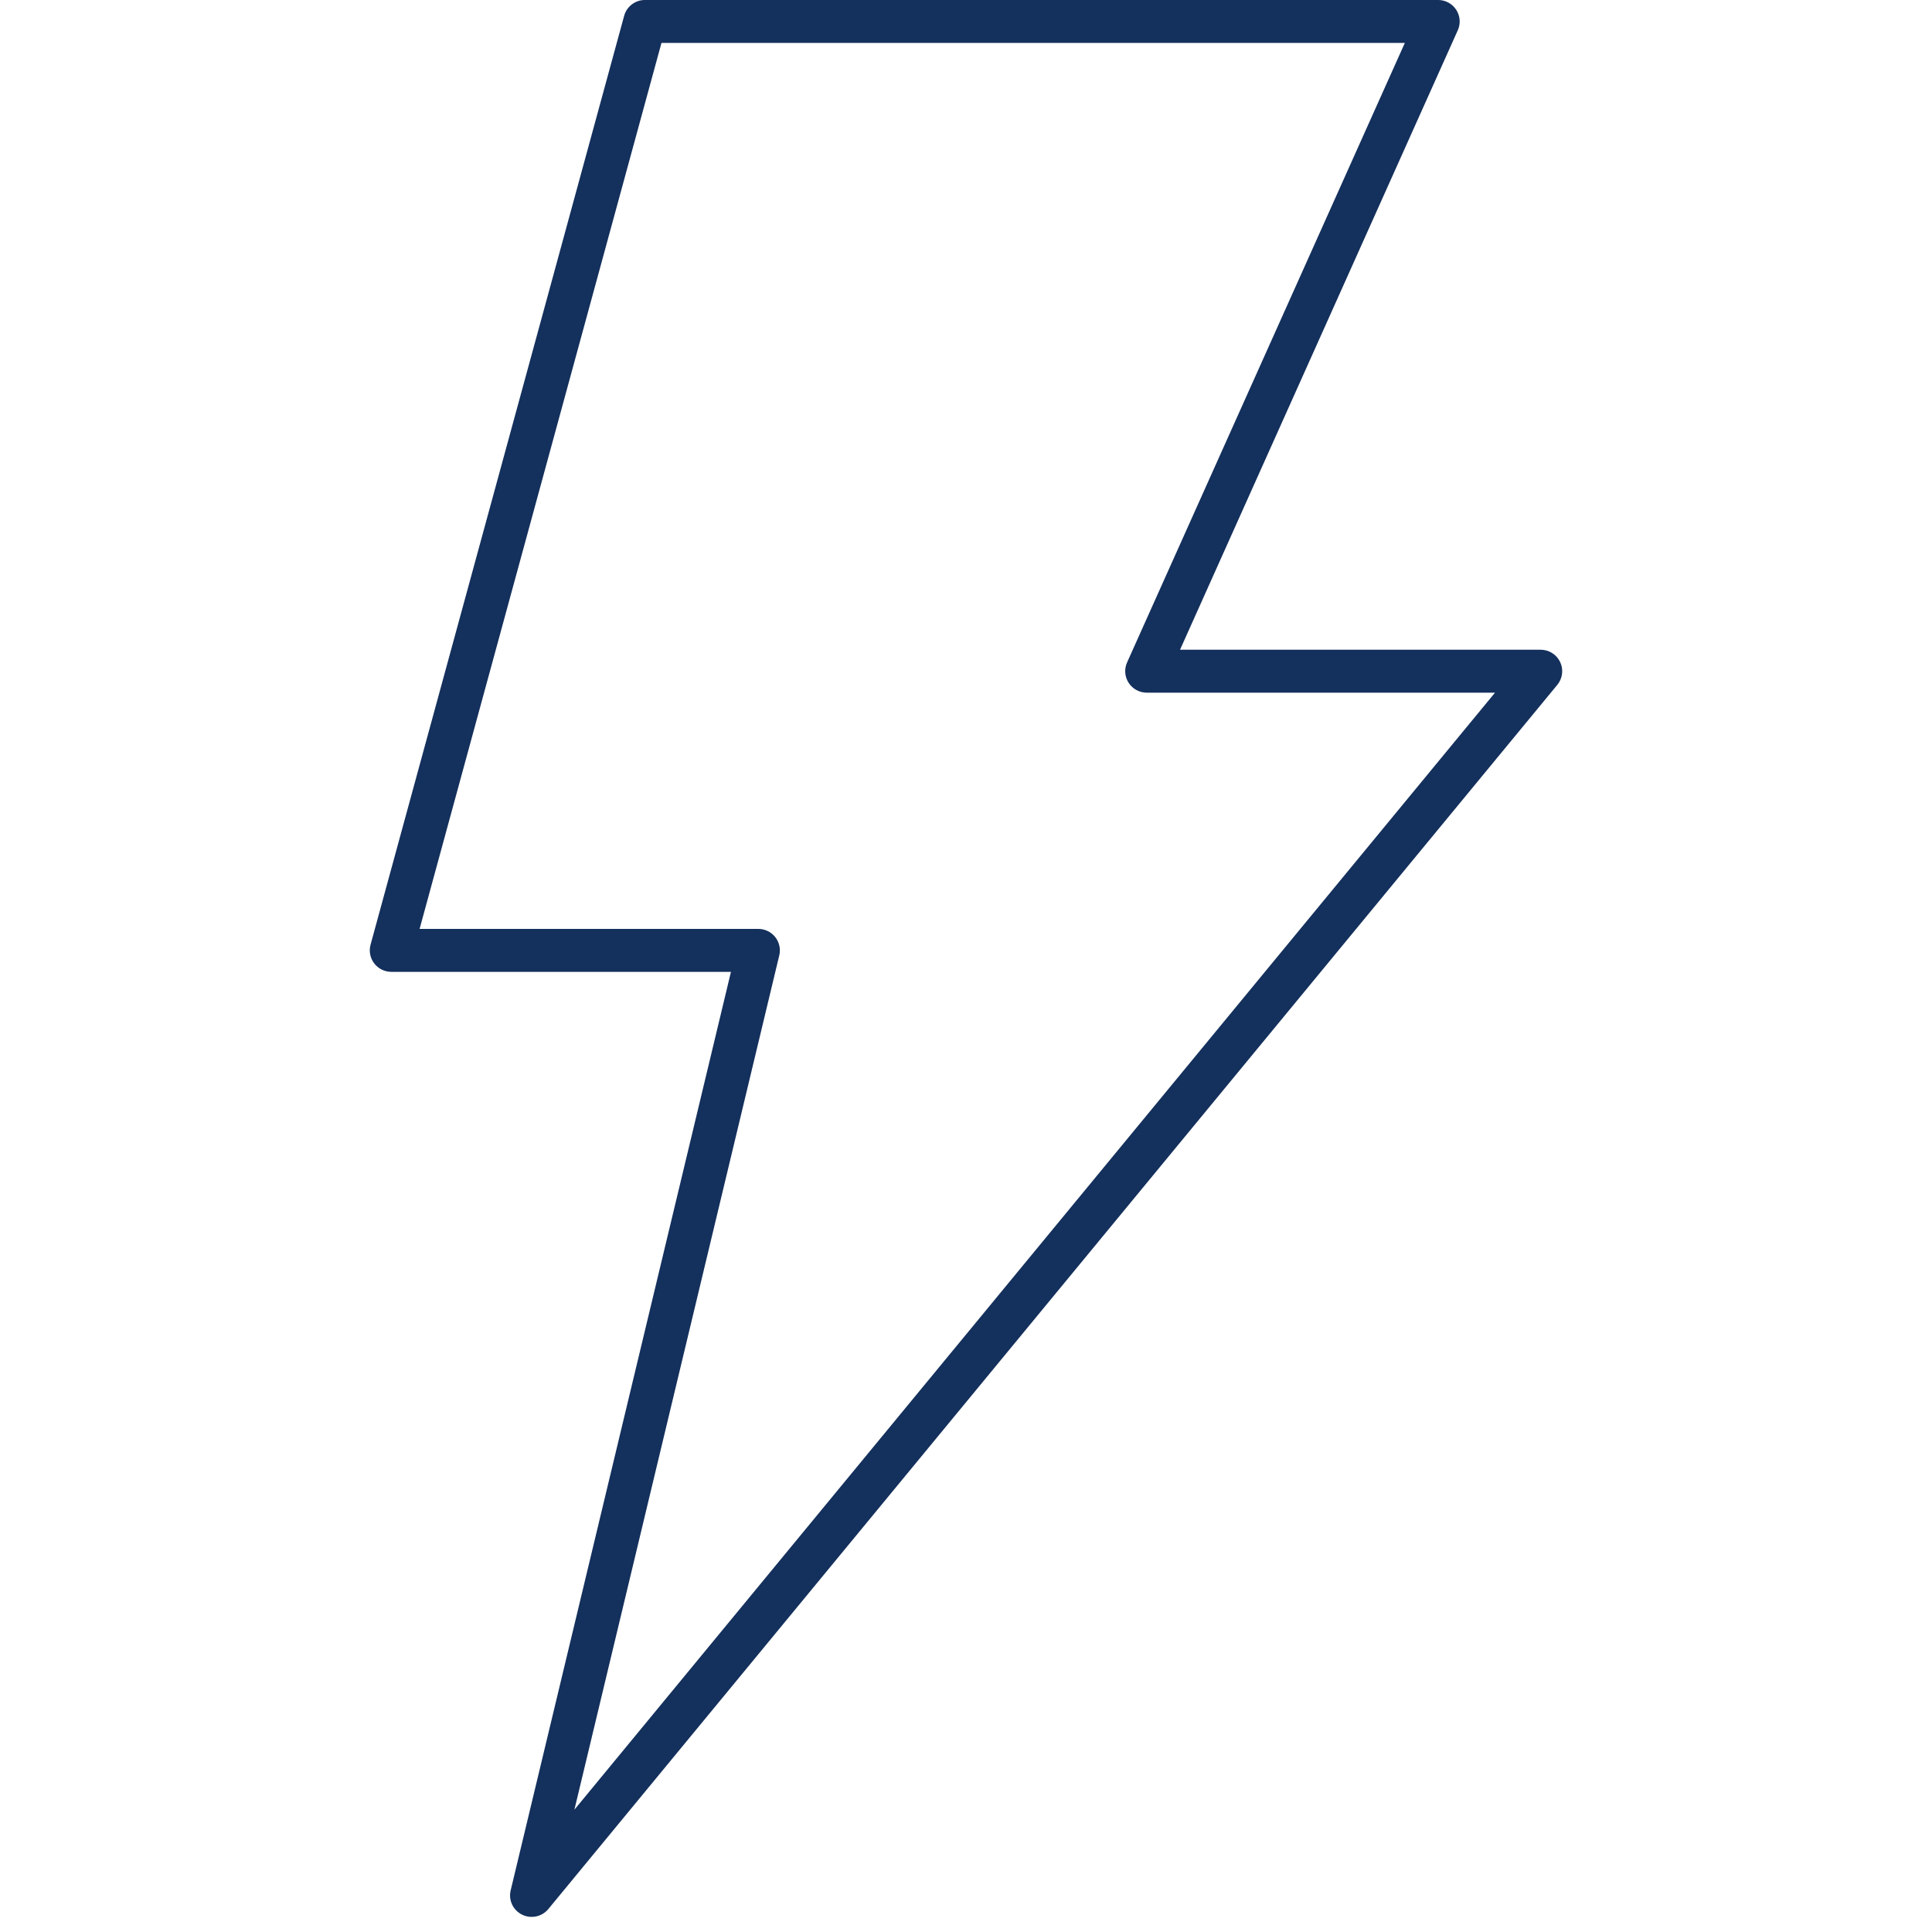
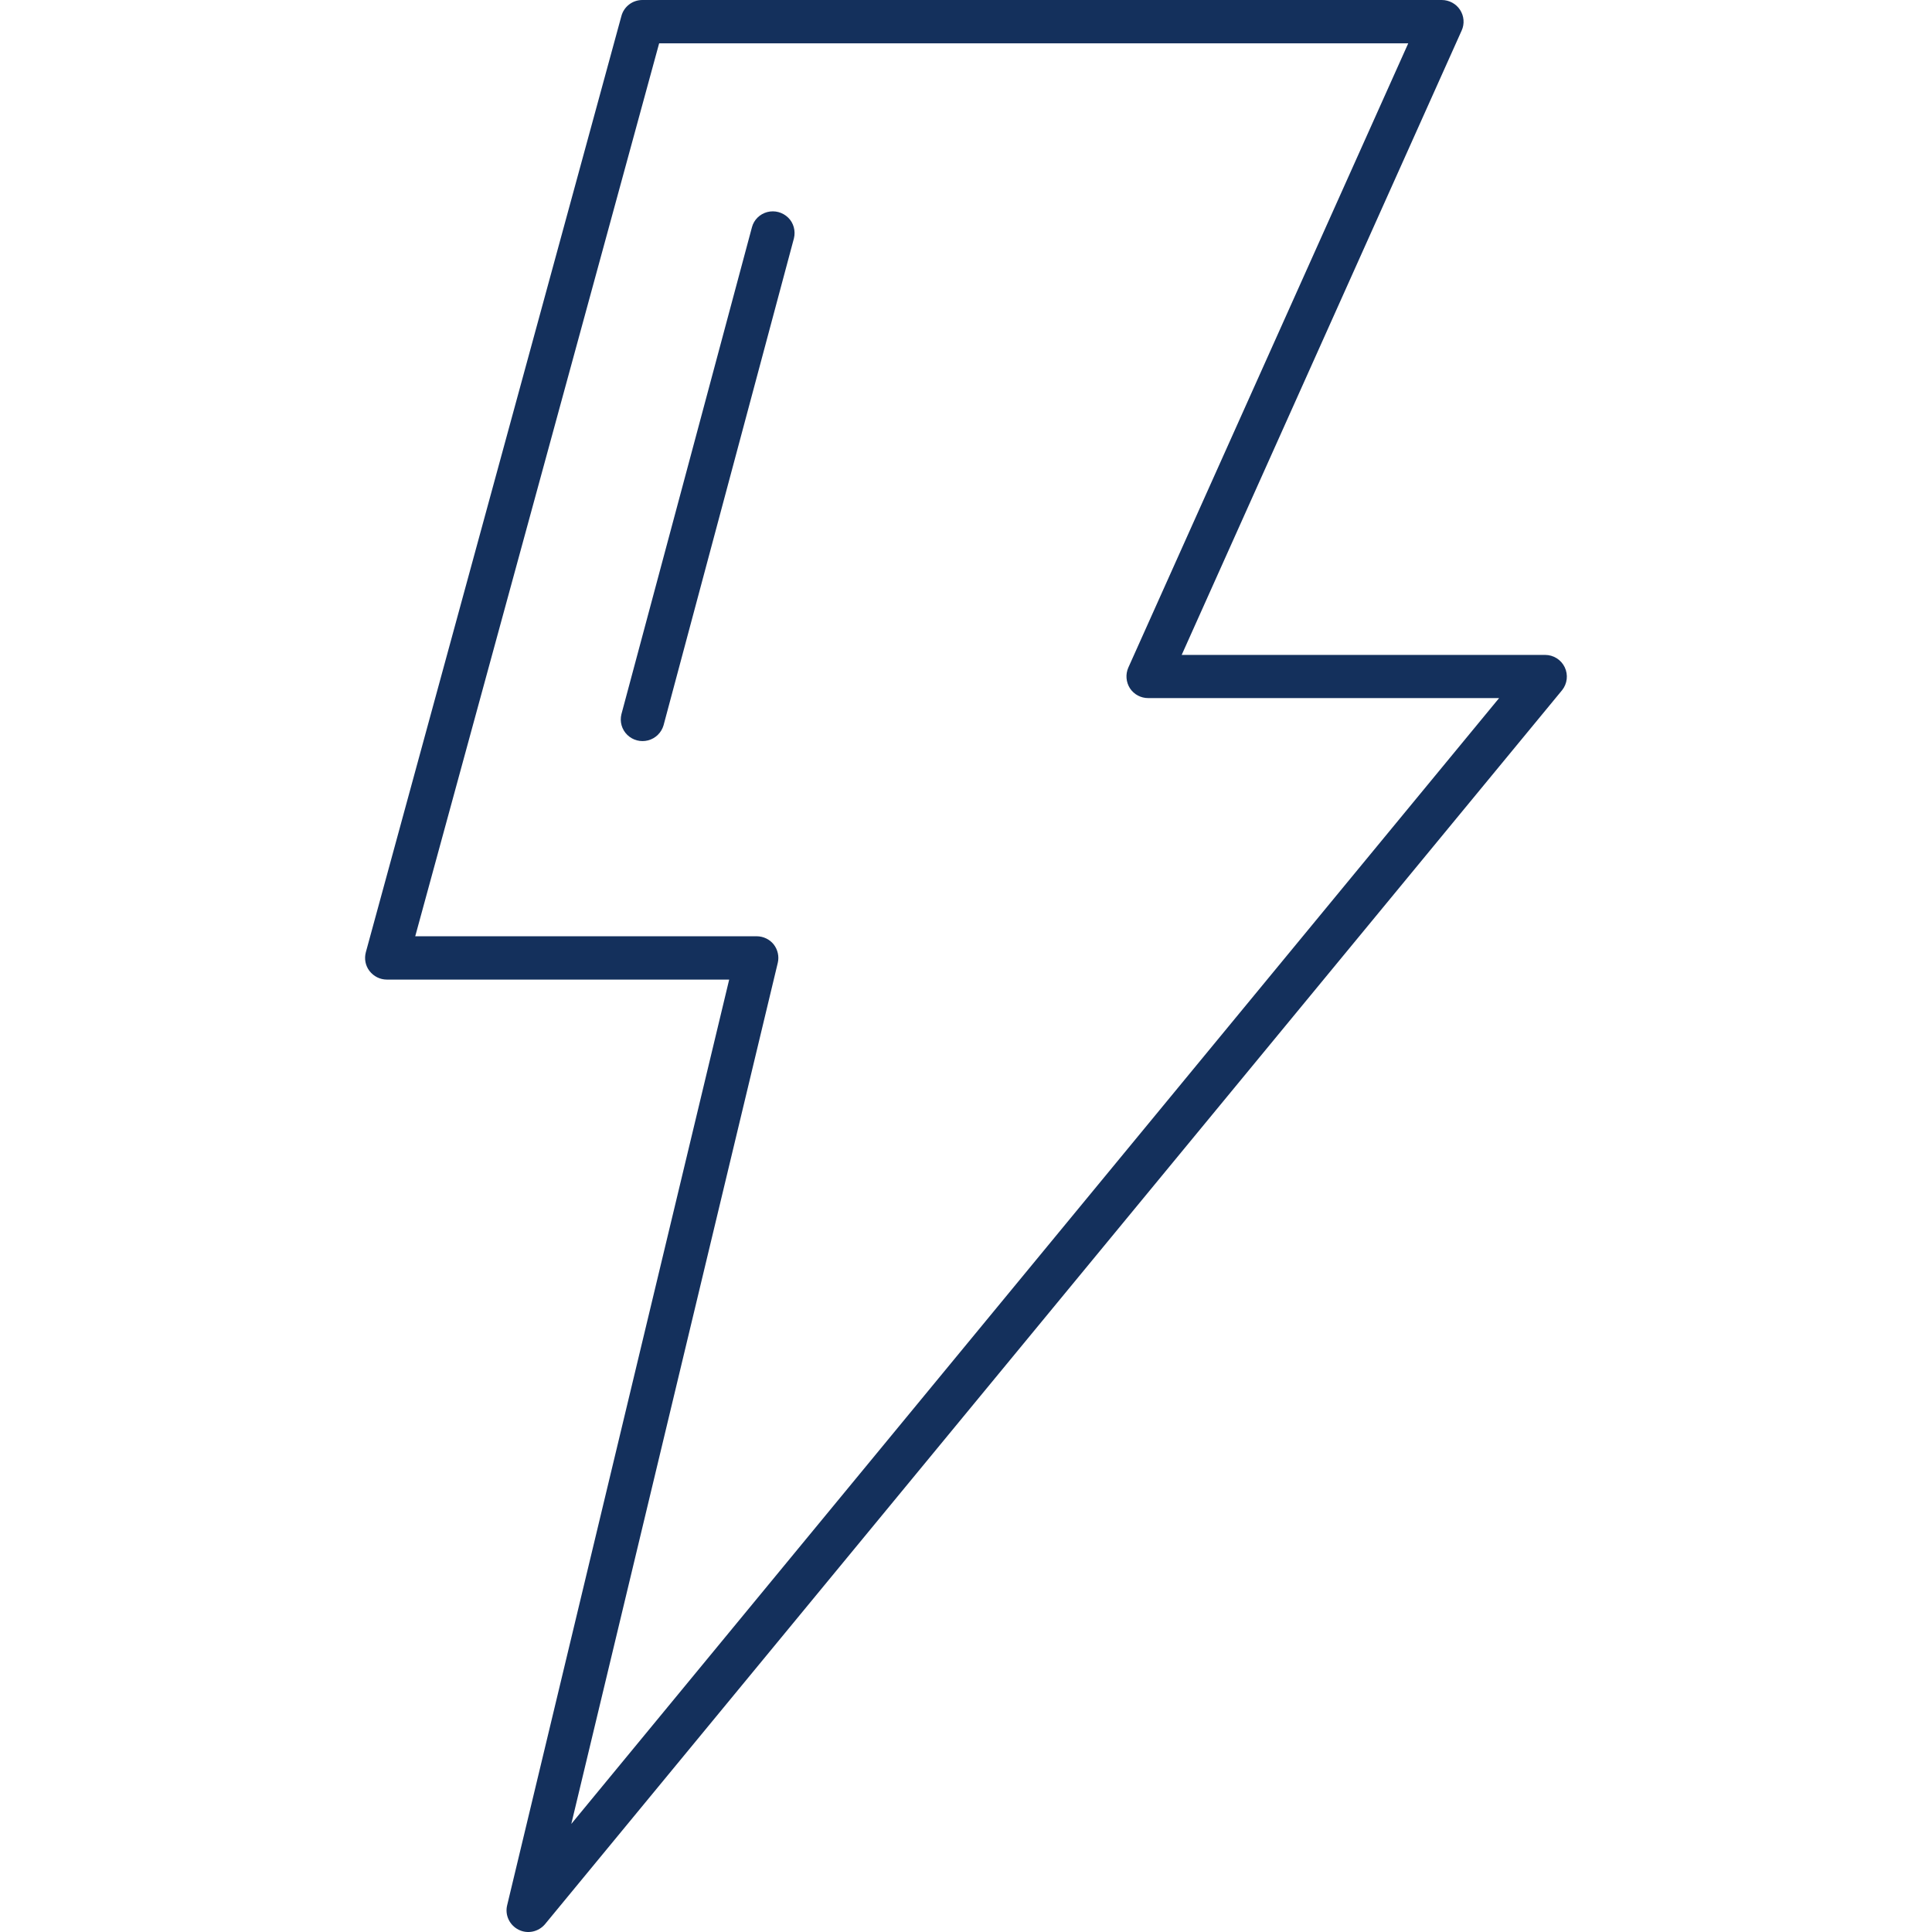
- <svg xmlns="http://www.w3.org/2000/svg" width="128" height="128" viewBox="0 0 128 128">
-   <path d="M51-.004a4 4 0 0 0-3.86 2.953l-47 172.998a4 4 0 0 0 3.86 5.05h62.936l-40.83 171.077a4 4 0 0 0 6.982 3.465l187.006-228a4 4 0 0 0-3.094-6.535h-66.832L201.65 5.627a4 4 0 0 0-3.654-5.63zm3.057 8h137.775l-51.48 115.377a4 4 0 0 0 3.652 5.63h64.54L37.92 337.036l37.973-159.111a4 4 0 0 0-3.891-4.928H9.23Z" style="fill:#14305c;" transform="matrix(.35747 0 0 .35574 24.5 0)" />
+ <svg xmlns="http://www.w3.org/2000/svg" viewBox="0 0 128 128">
+   <path fill="#14305c" d="M42.56 0h52.96c.49 0 .95.25 1.21.65.27.41.31.93.11 1.37L78.29 43.39h24.08a1.438 1.438 0 0 1 1.12 2.34l-67.38 81.75c-.43.51-1.15.67-1.75.37s-.92-.97-.76-1.62L48.31 64.9H25.63c-.45 0-.87-.21-1.15-.57-.27-.35-.36-.81-.24-1.25L41.17 1.06C41.34.43 41.91 0 42.56 0m1.11 2.87L27.51 62.03h22.62c.44 0 .86.2 1.13.54.27.35.37.8.27 1.22l-13.68 57.05 61.47-74.59H76.07c-.49 0-.94-.24-1.21-.65-.26-.41-.3-.92-.11-1.36L93.3 2.87Zm7.16 11.18c.5-.13 1.02.01 1.39.37.36.35.5.88.38 1.37l-8.64 32.27a1.45 1.45 0 0 1-2.4.63 1.43 1.43 0 0 1-.39-1.37l8.65-32.27c.13-.49.52-.87 1.01-1" />
</svg>
